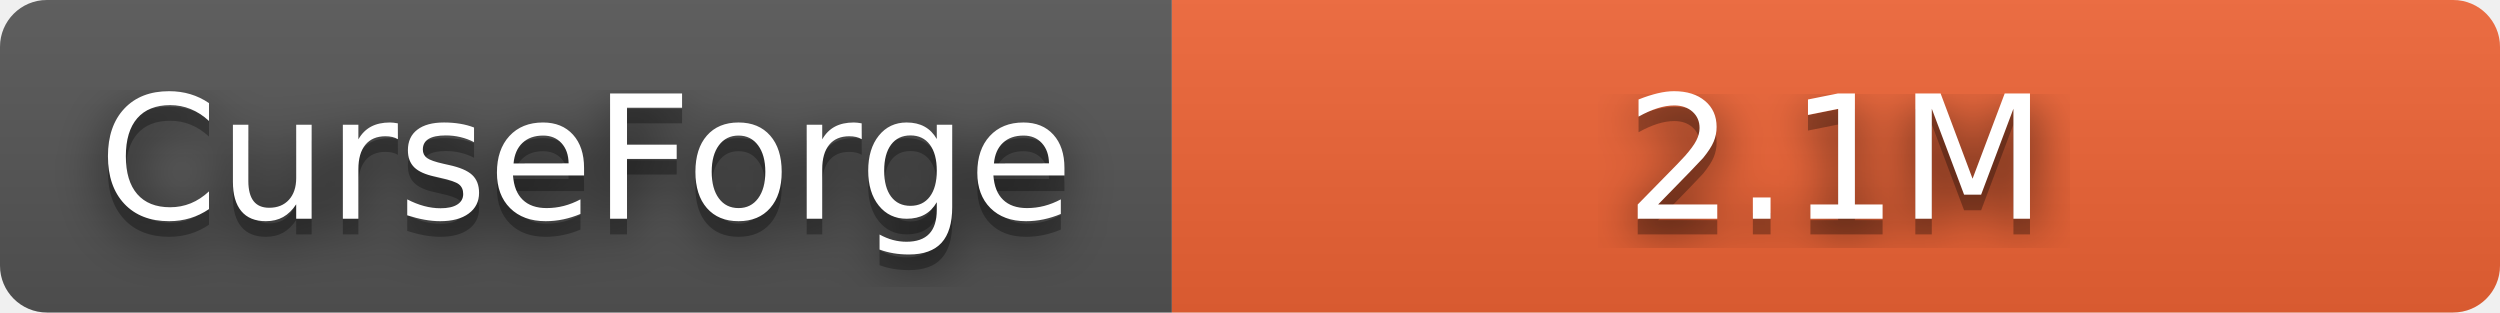
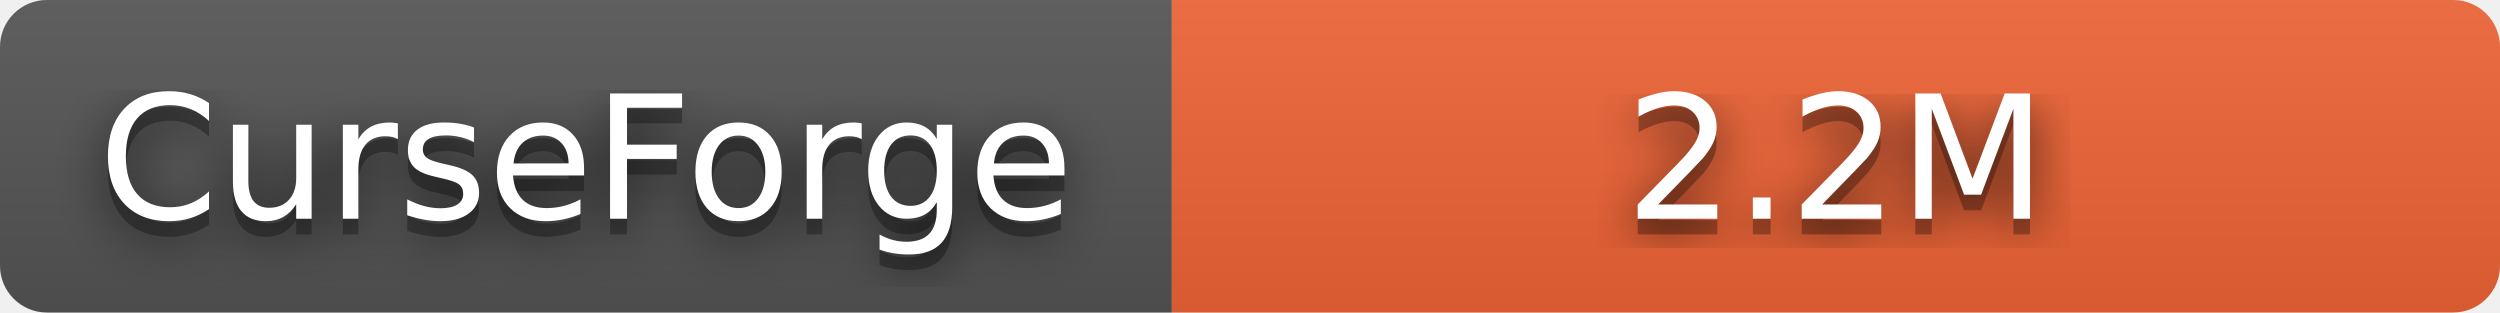
- <svg xmlns="http://www.w3.org/2000/svg" width="160" height="20" role="img" aria-label="CurseForge: 2.1M" viewBox="0 0 160 20">
+ <svg xmlns="http://www.w3.org/2000/svg" width="160" height="20" role="img" aria-label="CurseForge: 2.2M" viewBox="0 0 160 20">
  <filter id="blur">
    <feGaussianBlur stdDeviation="16" />
  </filter>
  <linearGradient id="s" x2="0" y2="100%">
    <stop offset="0" stop-color="#bbb" stop-opacity=".1" />
    <stop offset="1" stop-opacity=".1" />
  </linearGradient>
  <clipPath id="r">
    <rect width="160" height="20" rx="3" />
  </clipPath>
  <g clip-path="url(#r)">
    <rect width="75" height="20" fill="#555" />
    <rect x="75" width="85" height="20" fill="#f16436" />
    <rect width="160" height="20" fill="url(#s)" />
  </g>
  <g fill="#fff" text-anchor="middle" font-family="Verdana,Geneva,DejaVu Sans,sans-serif" text-rendering="geometricPrecision" font-size="110">
    <g transform="scale(.1)">
      <g aria-hidden="true" fill="#010101">
        <text x="375" y="150" fill-opacity=".8" filter="url(#blur)" textLength="630">CurseForge</text>
        <text x="375" y="150" fill-opacity=".3" textLength="630">CurseForge</text>
      </g>
      <text x="375" y="140" textLength="630">CurseForge</text>
    </g>
    <g transform="scale(.1)">
      <g aria-hidden="true" fill="#010101">
-         <text x="1175" y="150" fill-opacity=".8" filter="url(#blur)" textLength="270">2.1M</text>
-         <text x="1175" y="150" fill-opacity=".3" textLength="270">2.1M</text>
+         <text x="1175" y="150" fill-opacity=".8" filter="url(#blur)" textLength="270">2.2M</text>
+         <text x="1175" y="150" fill-opacity=".3" textLength="270">2.2M</text>
      </g>
-       <text x="1175" y="140" textLength="270">2.1M</text>
+       <text x="1175" y="140" textLength="270">2.2M</text>
    </g>
  </g>
</svg>
